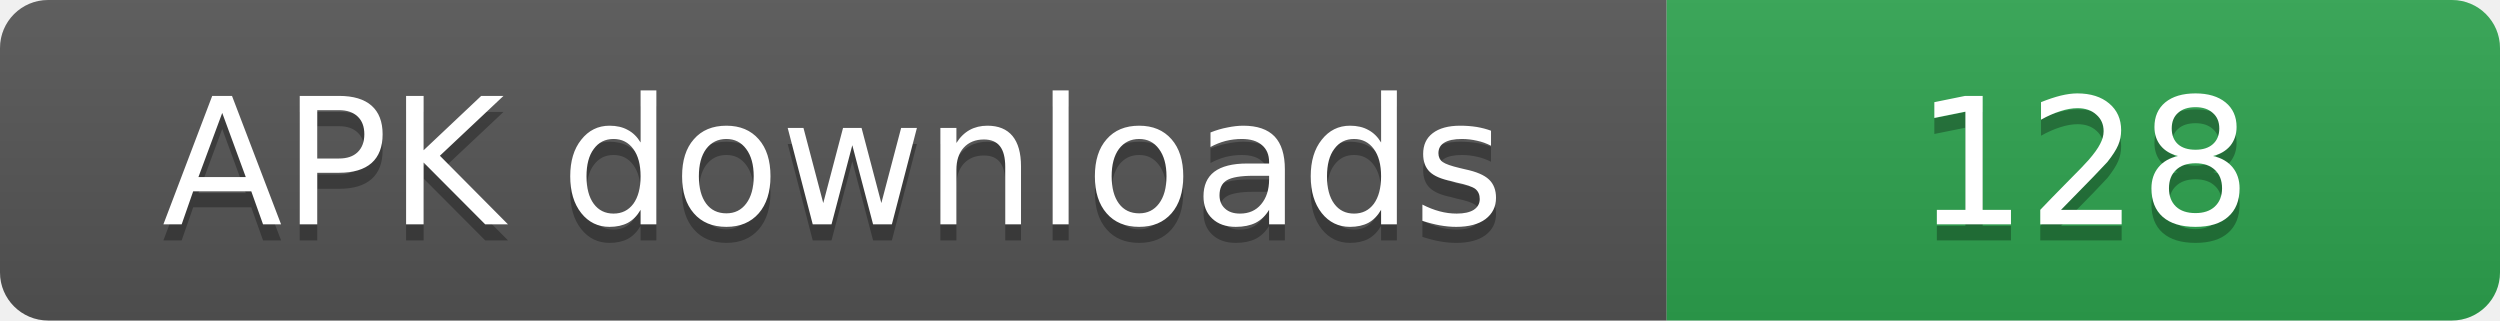
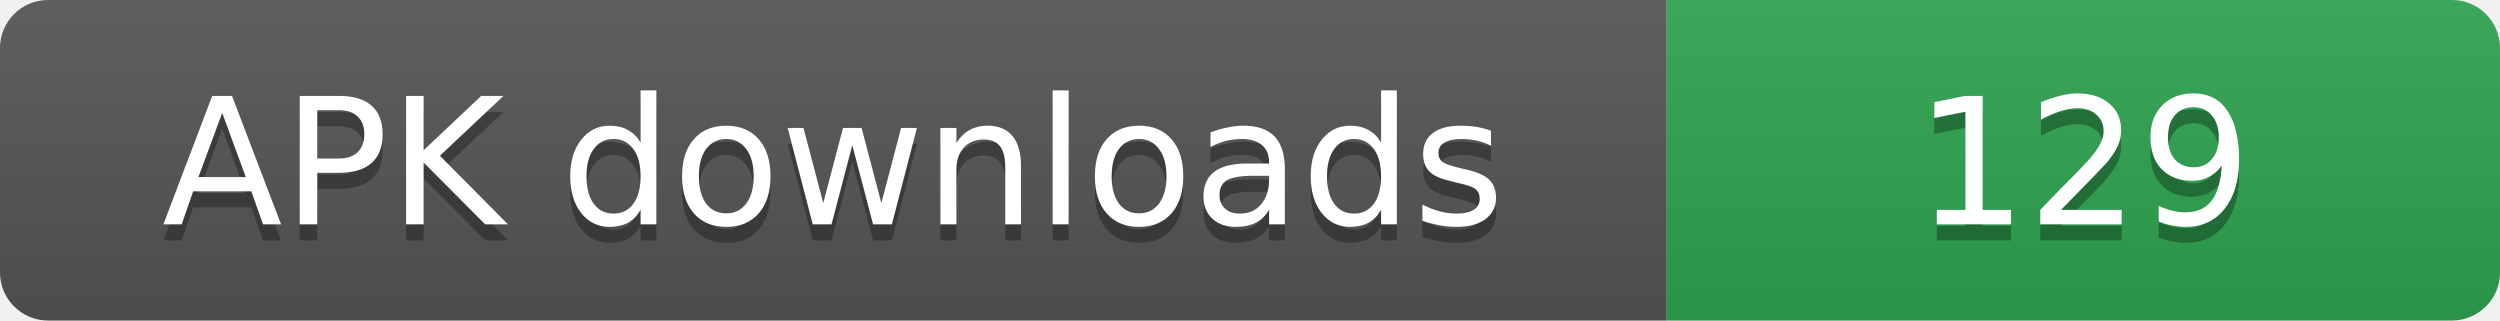
- <svg xmlns="http://www.w3.org/2000/svg" width="156" height="20" role="img" aria-label="APK downloads: 128">
+ <svg xmlns="http://www.w3.org/2000/svg" width="156" height="20" role="img" aria-label="APK downloads: 129">
  <linearGradient id="s" x2="0" y2="100%">
    <stop offset="0" stop-color="#bbb" stop-opacity=".1" />
    <stop offset="1" stop-opacity=".1" />
  </linearGradient>
  <clipPath id="r">
    <rect width="156" height="20" rx="3" fill="#fff" />
  </clipPath>
  <g clip-path="url(#r)">
    <rect width="104" height="20" fill="#555" />
    <rect x="104" width="52" height="20" fill="#2ea44f" />
    <rect width="156" height="20" fill="url(#s)" />
  </g>
  <g fill="#fff" text-anchor="middle" font-family="Verdana,Geneva,DejaVu Sans,sans-serif" font-size="11">
    <text x="52" y="15" fill="#010101" fill-opacity=".3">APK downloads</text>
    <text x="52" y="14">APK downloads</text>
-     <text x="130" y="15" fill="#010101" fill-opacity=".3">128</text>
-     <text x="130" y="14">128</text>
+     <text x="130" y="15" fill="#010101" fill-opacity=".3">129</text>
+     <text x="130" y="14">129</text>
  </g>
</svg>
